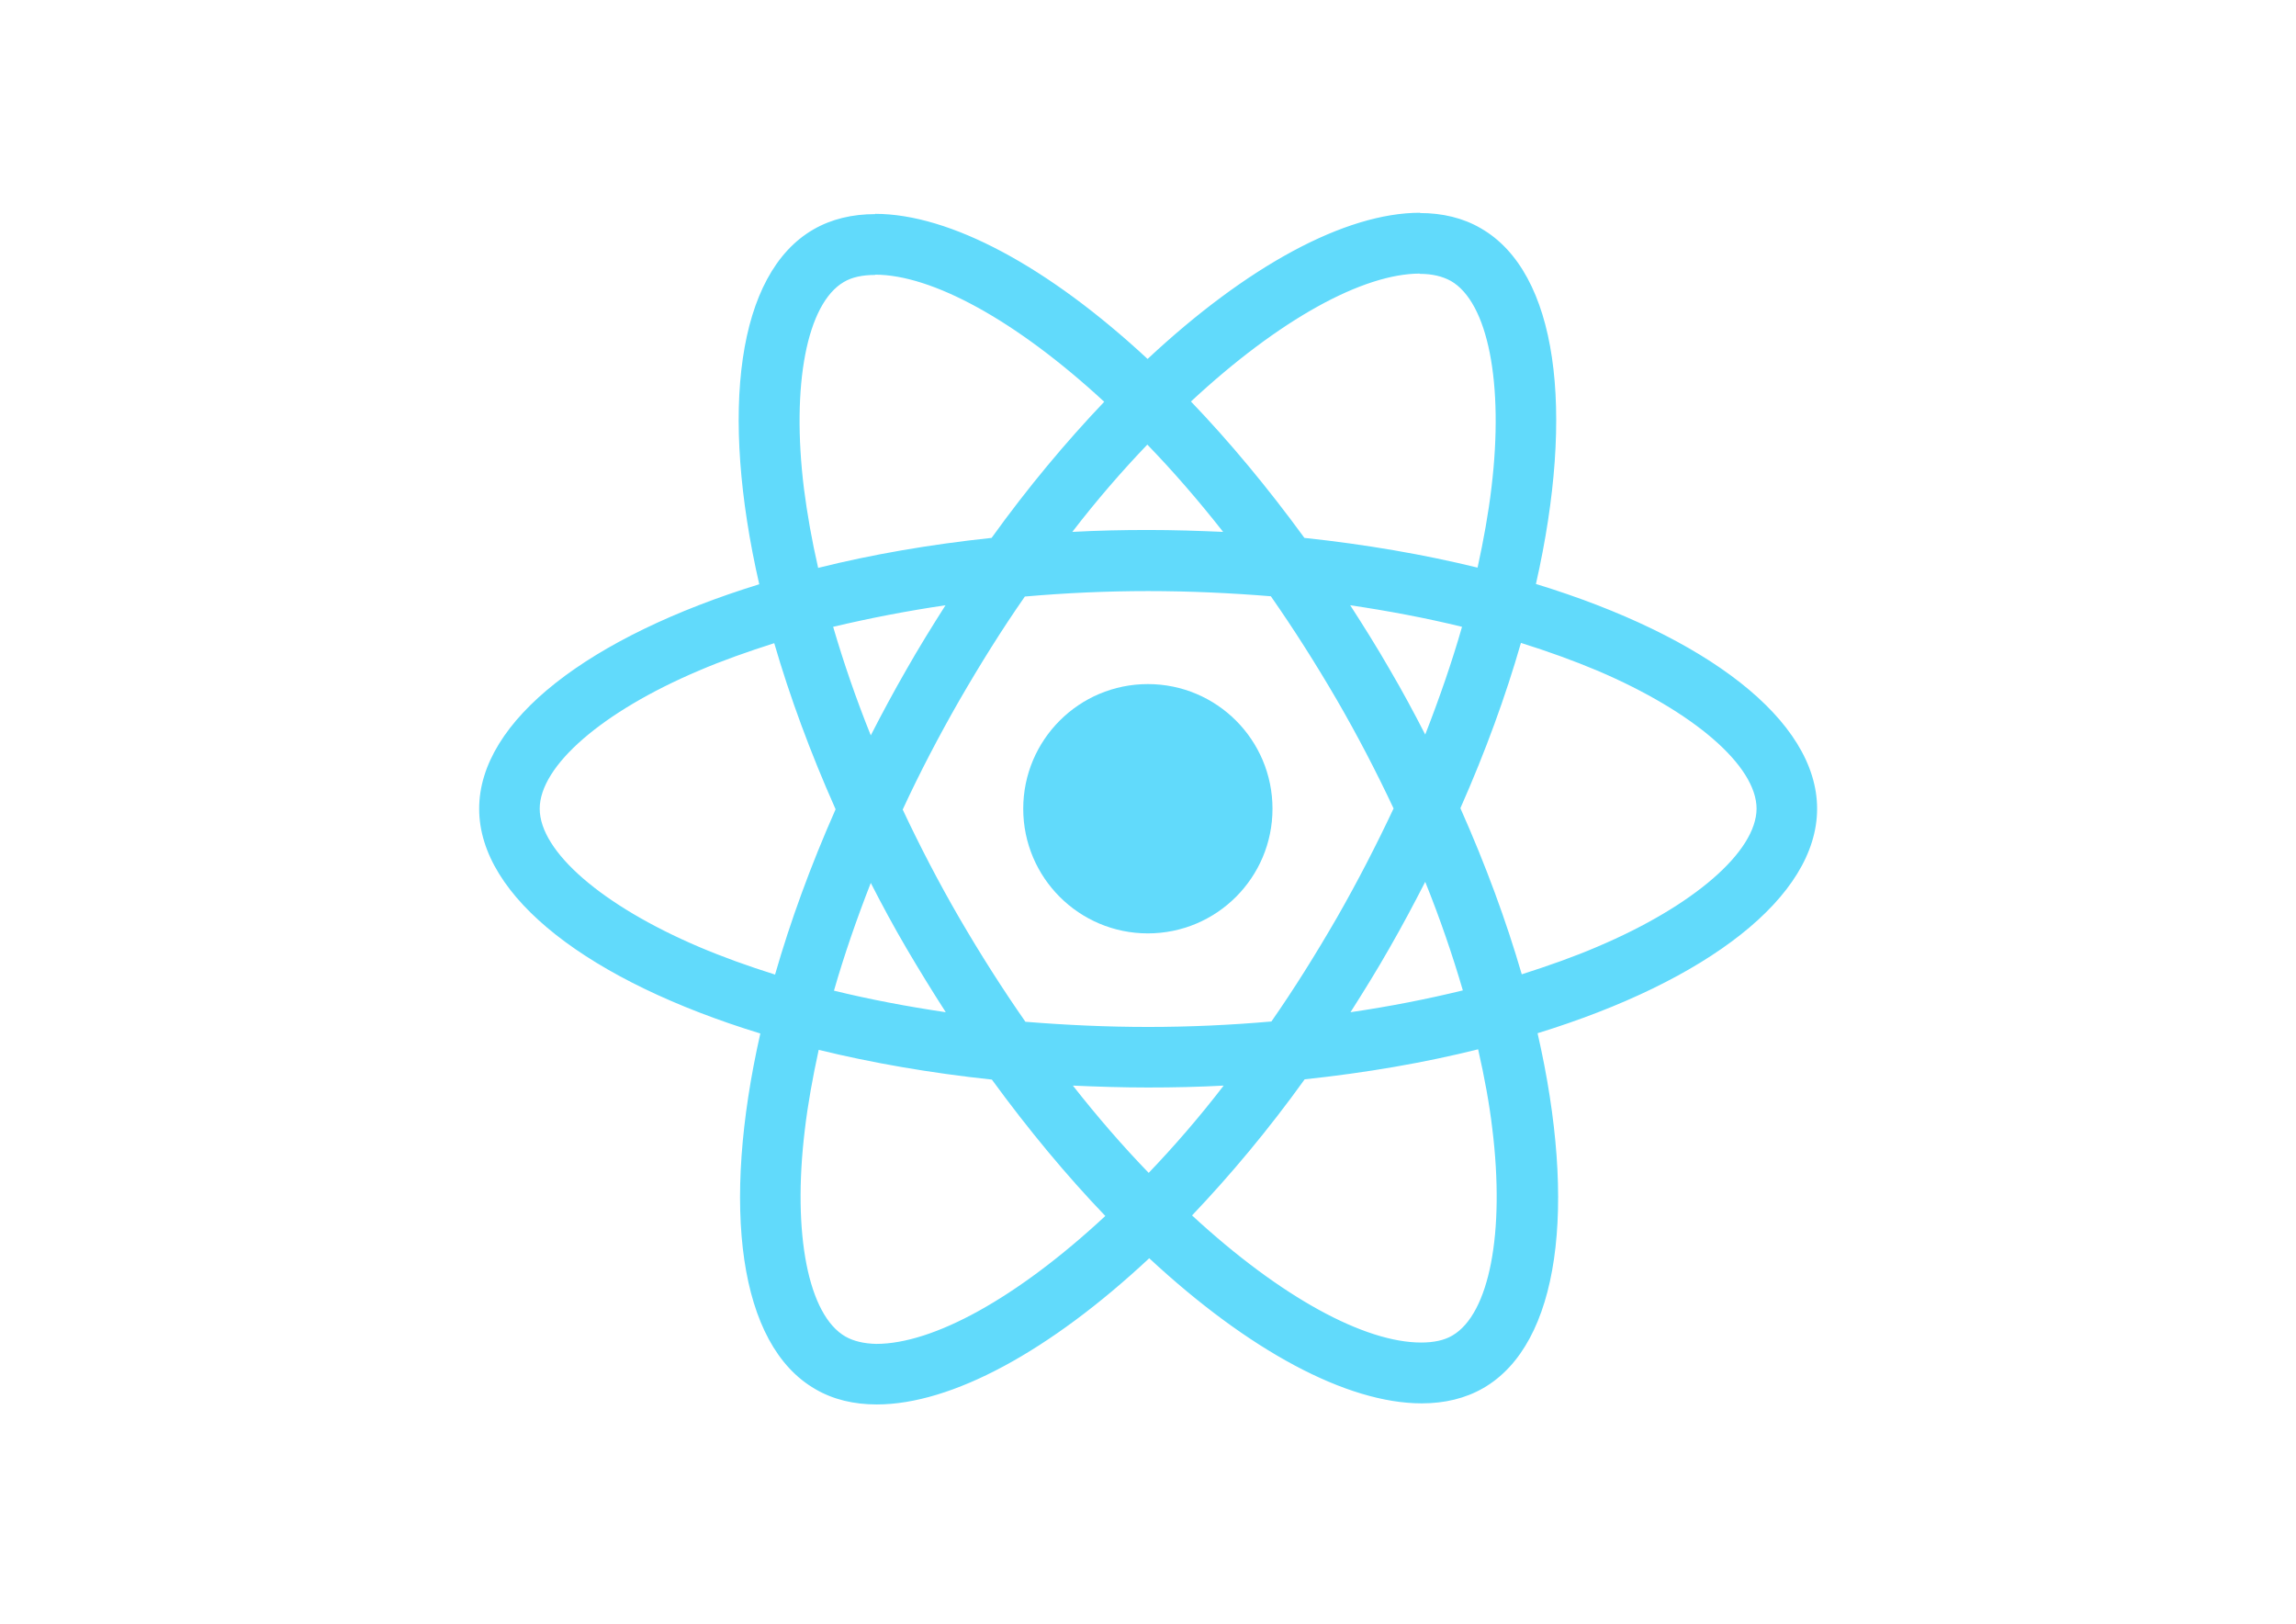
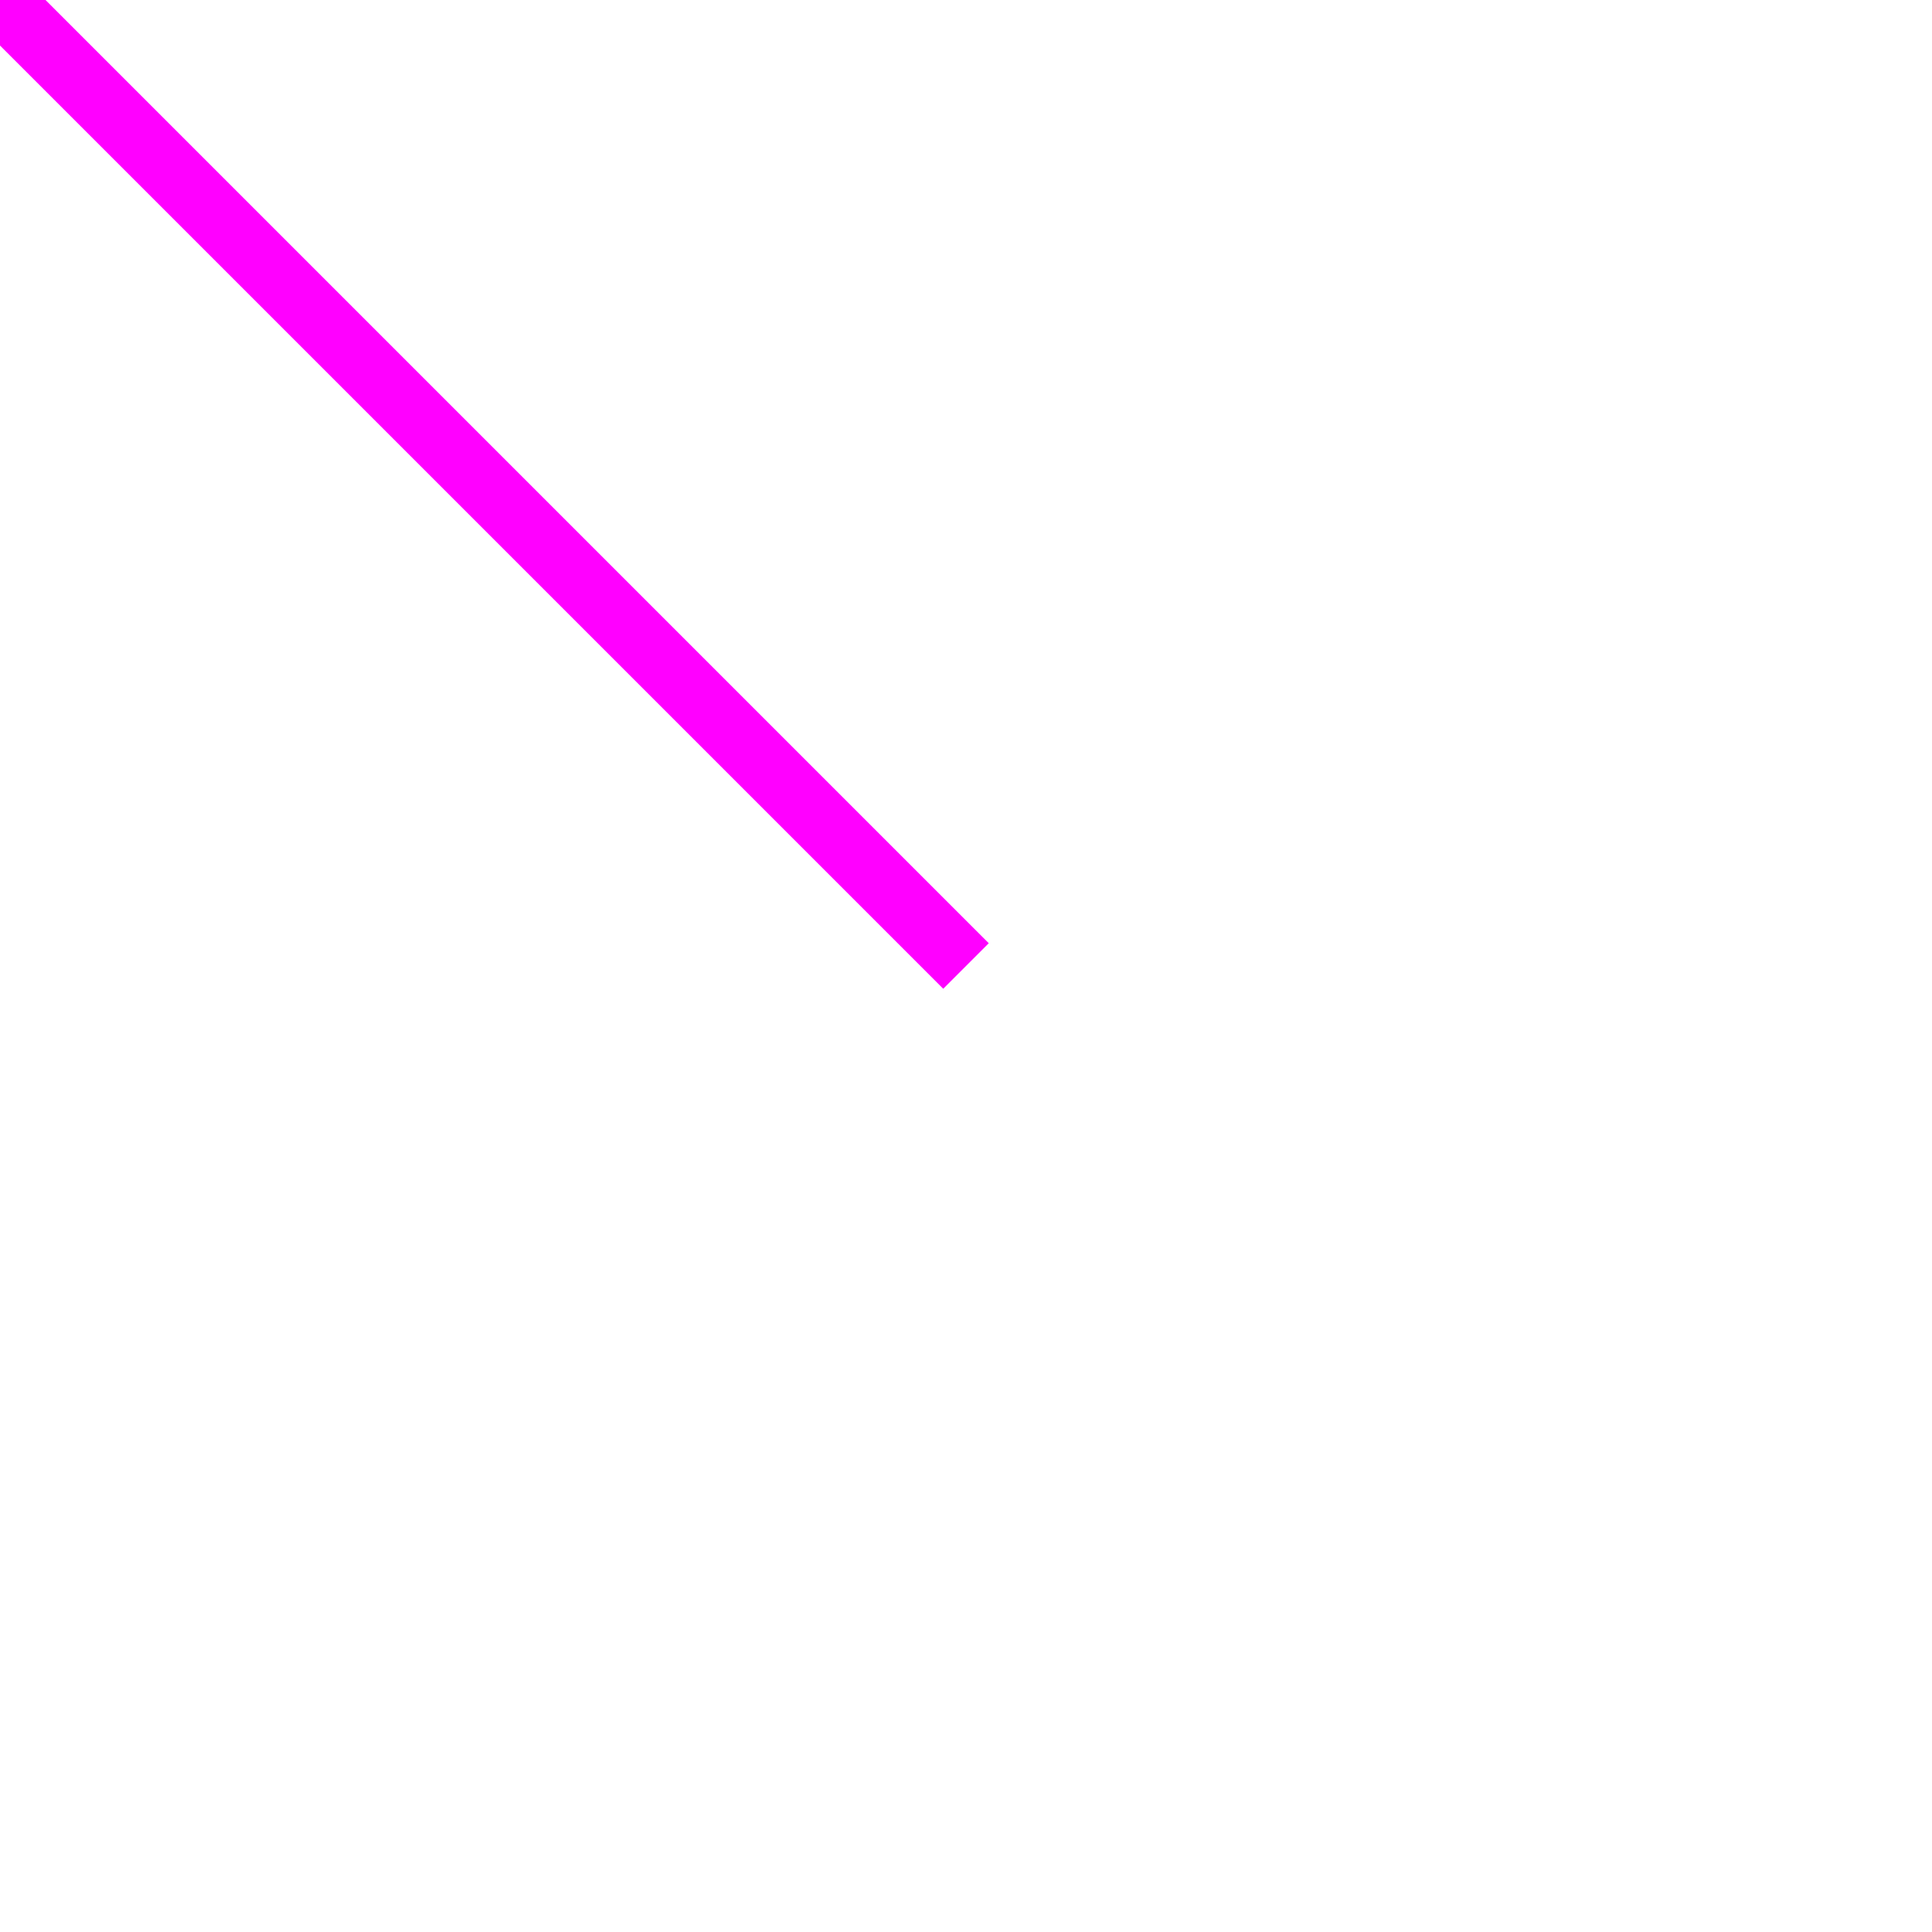
- <svg xmlns="http://www.w3.org/2000/svg" viewBox="0 0 841.9 595.3">
+ <svg xmlns="http://www.w3.org/2000/svg" viewBox="0 0 300 300">
  <g fill="#61DAFB">
-     <path d="M666.3 296.5c0-32.5-40.7-63.3-103.1-82.4 14.4-63.6 8-114.2-20.2-130.4-6.5-3.8-14.1-5.6-22.4-5.6v22.3c4.6 0 8.3.9 11.4 2.6 13.6 7.8 19.5 37.5 14.9 75.7-1.1 9.4-2.9 19.3-5.1 29.4-19.6-4.8-41-8.5-63.5-10.9-13.5-18.5-27.5-35.3-41.6-50 32.6-30.3 63.2-46.9 84-46.9V78c-27.5 0-63.5 19.6-99.9 53.6-36.4-33.8-72.4-53.2-99.9-53.2v22.3c20.7 0 51.4 16.5 84 46.6-14 14.7-28 31.4-41.3 49.9-22.6 2.4-44 6.1-63.6 11-2.3-10-4-19.7-5.2-29-4.7-38.2 1.1-67.9 14.6-75.8 3-1.8 6.9-2.6 11.5-2.6V78.5c-8.4 0-16 1.8-22.6 5.6-28.1 16.2-34.4 66.7-19.9 130.1-62.2 19.2-102.7 49.9-102.7 82.3 0 32.5 40.7 63.3 103.1 82.4-14.4 63.6-8 114.2 20.2 130.4 6.5 3.8 14.1 5.6 22.5 5.6 27.5 0 63.5-19.6 99.9-53.6 36.4 33.8 72.4 53.2 99.9 53.2 8.4 0 16-1.8 22.6-5.6 28.1-16.2 34.4-66.7 19.9-130.1 62-19.1 102.5-49.9 102.5-82.3zm-130.2-66.7c-3.7 12.9-8.3 26.2-13.5 39.5-4.1-8-8.4-16-13.1-24-4.6-8-9.5-15.8-14.4-23.4 14.2 2.1 27.9 4.7 41 7.9zm-45.8 106.5c-7.8 13.5-15.8 26.3-24.1 38.2-14.9 1.3-30 2-45.2 2-15.1 0-30.2-.7-45-1.9-8.3-11.9-16.4-24.6-24.2-38-7.6-13.1-14.5-26.4-20.8-39.8 6.2-13.4 13.2-26.8 20.7-39.9 7.8-13.5 15.8-26.3 24.1-38.2 14.9-1.3 30-2 45.2-2 15.1 0 30.2.7 45 1.9 8.3 11.9 16.4 24.6 24.2 38 7.6 13.1 14.5 26.4 20.8 39.8-6.3 13.4-13.2 26.8-20.7 39.9zm32.3-13c5.4 13.4 10 26.8 13.8 39.8-13.1 3.2-26.9 5.9-41.2 8 4.9-7.7 9.8-15.6 14.4-23.7 4.6-8 8.9-16.1 13-24.1zM421.2 430c-9.3-9.6-18.6-20.3-27.8-32 9 .4 18.2.7 27.5.7 9.4 0 18.7-.2 27.8-.7-9 11.7-18.3 22.4-27.5 32zm-74.4-58.9c-14.2-2.1-27.9-4.7-41-7.9 3.7-12.9 8.3-26.2 13.5-39.5 4.1 8 8.4 16 13.1 24 4.7 8 9.5 15.8 14.4 23.4zM420.7 163c9.3 9.6 18.6 20.3 27.8 32-9-.4-18.2-.7-27.5-.7-9.4 0-18.7.2-27.8.7 9-11.7 18.3-22.4 27.5-32zm-74 58.9c-4.9 7.7-9.8 15.6-14.4 23.7-4.6 8-8.9 16-13 24-5.4-13.4-10-26.8-13.8-39.8 13.1-3.1 26.9-5.8 41.2-7.9zm-90.5 125.2c-35.4-15.1-58.3-34.9-58.3-50.6 0-15.7 22.9-35.6 58.3-50.6 8.6-3.7 18-7 27.7-10.1 5.7 19.6 13.2 40 22.5 60.9-9.2 20.8-16.6 41.1-22.2 60.6-9.9-3.1-19.3-6.5-28-10.2zM310 490c-13.6-7.8-19.5-37.5-14.9-75.7 1.1-9.4 2.9-19.3 5.1-29.4 19.6 4.8 41 8.5 63.5 10.9 13.5 18.5 27.5 35.3 41.6 50-32.6 30.3-63.2 46.9-84 46.9-4.5-.1-8.3-1-11.3-2.7zm237.2-76.2c4.7 38.2-1.1 67.9-14.6 75.8-3 1.8-6.9 2.6-11.5 2.6-20.7 0-51.4-16.5-84-46.6 14-14.7 28-31.4 41.3-49.9 22.6-2.4 44-6.1 63.6-11 2.3 10.1 4.1 19.8 5.2 29.1zm38.5-66.7c-8.6 3.7-18 7-27.7 10.1-5.7-19.6-13.2-40-22.5-60.9 9.2-20.8 16.6-41.1 22.2-60.6 9.9 3.1 19.3 6.5 28.1 10.2 35.4 15.1 58.3 34.9 58.3 50.6-.1 15.7-23 35.6-58.4 50.6zM320.8 78.4z" />
-     <circle cx="420.9" cy="296.5" r="45.7" />
-     <path d="M520.5 78.1z" />
+     <line x1="150" y1="150" x2="0" y2="0" style="stroke:rgb(255, 0, 255);stroke-width:10" />
  </g>
</svg>
